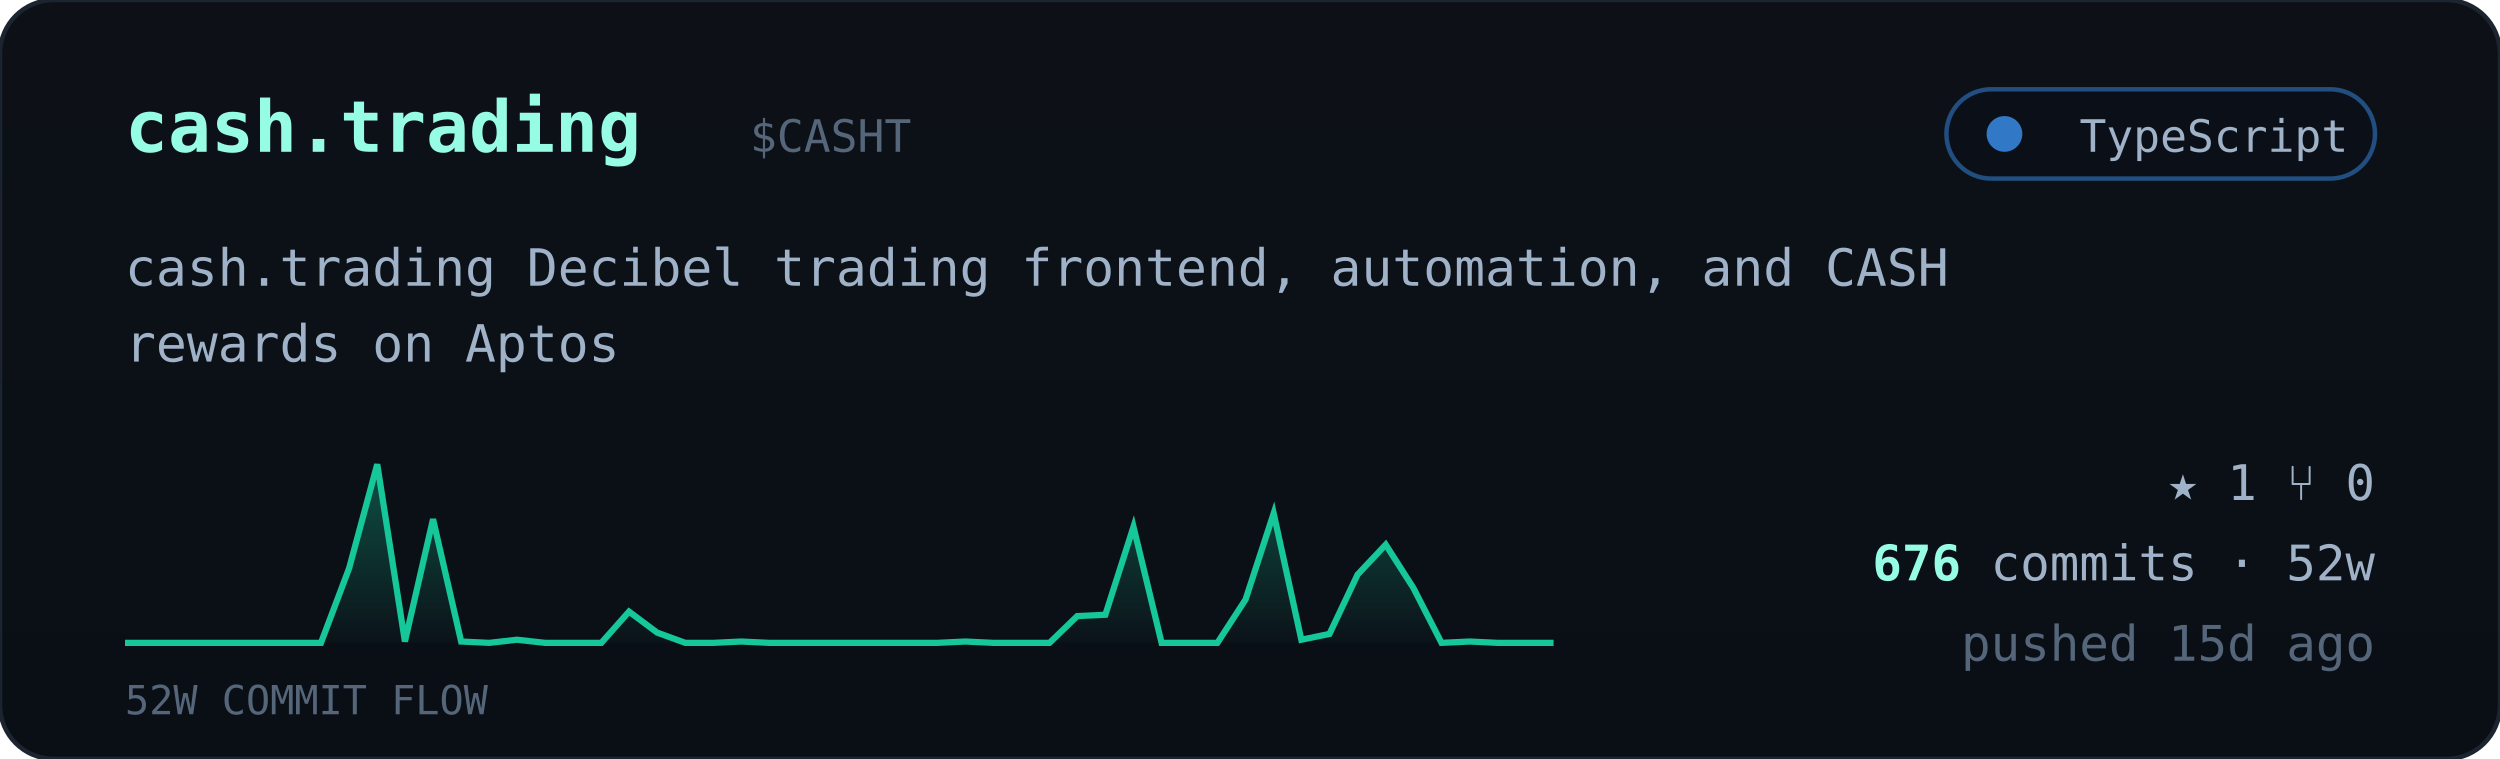
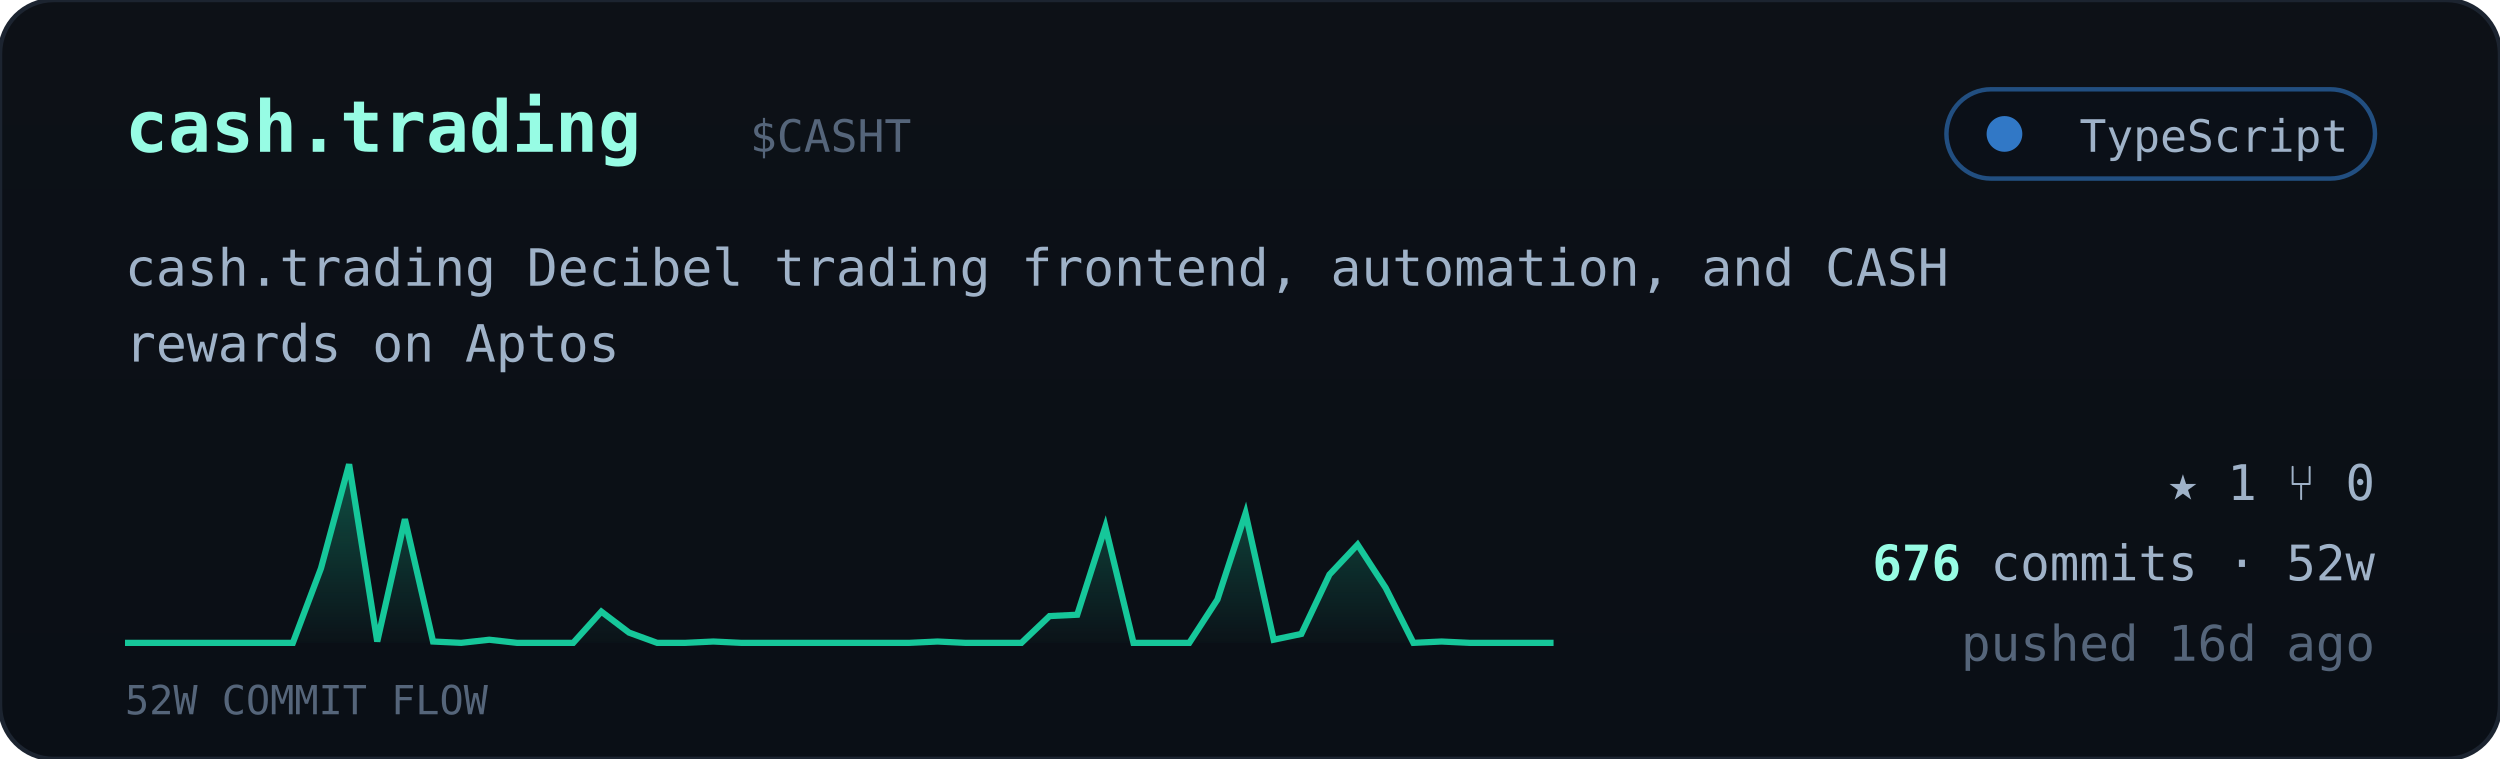
<svg xmlns="http://www.w3.org/2000/svg" viewBox="0 0 560 170" width="560" font-family="ui-monospace,'JetBrains Mono','SF Mono',Menlo,Consolas,monospace">
  <defs>
    <linearGradient id="cardbg" x1="0" y1="0" x2="0" y2="1">
      <stop offset="0" stop-color="#0d1117" />
      <stop offset="1" stop-color="#0a0f16" />
    </linearGradient>
    <linearGradient id="sparkfill" x1="0" y1="0" x2="0" y2="1">
      <stop offset="0" stop-color="#16c79a" stop-opacity="0.35" />
      <stop offset="1" stop-color="#16c79a" stop-opacity="0.02" />
    </linearGradient>
  </defs>
  <rect width="560" height="170" rx="12" fill="url(#cardbg)" stroke="#1c2430" />
  <text x="28" y="34" font-size="16" font-weight="700" fill="#97fce4">cash.trading</text>
  <text x="168.0" y="34" font-size="10" fill="#55657a">$CASHT</text>
  <g>
    <rect x="436" y="20" width="96" height="20" rx="10" fill="#0b1018" stroke="#3178c6" stroke-opacity="0.6" />
    <circle cx="449" cy="30" r="4" fill="#3178c6" />
    <text x="526" y="34" text-anchor="end" font-size="10" fill="#9fb2c8">TypeScript</text>
  </g>
  <text x="28" y="64" font-size="11.5" fill="#9fb2c8">cash.trading Decibel trading frontend, automation, and CASH</text>
  <text x="28" y="81" font-size="11.5" fill="#9fb2c8">rewards on Aptos</text>
-   <polygon points="28,144 28.0,144.0 34.3,144.0 40.5,144.0 46.8,144.0 53.1,144.0 59.4,144.0 65.6,144.0 71.9,144.0 78.2,127.3 84.5,104.0 90.7,143.7 97.0,116.3 103.3,143.7 109.6,144.0 115.8,143.3 122.1,144.0 128.4,144.0 134.7,144.0 140.9,137.0 147.2,141.7 153.5,144.0 159.8,144.0 166.0,143.7 172.3,144.0 178.6,144.0 184.9,144.0 191.1,144.0 197.4,144.0 203.7,144.0 210.0,144.0 216.2,143.7 222.5,144.0 228.8,144.0 235.1,144.0 241.3,138.0 247.6,137.7 253.9,118.0 260.2,144.0 266.4,144.0 272.7,144.0 279.0,134.3 285.3,115.0 291.5,143.3 297.8,142.0 304.1,128.7 310.4,122.0 316.6,131.7 322.9,144.0 329.2,143.7 335.5,144.0 341.7,144.0 348.0,144.0 348,144" fill="url(#sparkfill)" />
-   <polyline points="28.0,144.0 34.3,144.0 40.5,144.0 46.8,144.0 53.1,144.0 59.4,144.0 65.6,144.0 71.9,144.0 78.2,127.3 84.5,104.0 90.7,143.7 97.0,116.3 103.3,143.7 109.6,144.0 115.8,143.3 122.1,144.0 128.4,144.0 134.7,144.0 140.9,137.0 147.2,141.7 153.5,144.0 159.8,144.0 166.0,143.7 172.3,144.0 178.6,144.0 184.9,144.0 191.1,144.0 197.4,144.0 203.7,144.0 210.0,144.0 216.2,143.7 222.5,144.0 228.8,144.0 235.1,144.0 241.3,138.0 247.6,137.7 253.9,118.0 260.2,144.0 266.4,144.0 272.7,144.0 279.0,134.3 285.3,115.0 291.5,143.3 297.8,142.0 304.1,128.7 310.4,122.0 316.6,131.7 322.9,144.0 329.2,143.7 335.5,144.0 341.7,144.0 348.0,144.0" fill="none" stroke="#16c79a" stroke-width="1.4" />
+   <polygon points="28,144 28.0,144.0 34.3,144.0 40.5,144.0 46.8,144.0 53.1,144.0 59.4,144.0 65.6,144.0 71.9,127.3 78.2,104.0 84.5,143.7 90.7,116.3 97.0,143.7 103.3,144.0 109.6,143.3 115.8,144.0 122.1,144.0 128.4,144.0 134.7,137.0 140.9,141.7 147.2,144.0 153.5,144.0 159.8,143.7 166.0,144.0 172.3,144.0 178.6,144.0 184.9,144.0 191.1,144.0 197.4,144.0 203.7,144.0 210.0,143.7 216.2,144.0 222.5,144.0 228.8,144.0 235.1,138.0 241.3,137.7 247.6,118.0 253.9,144.0 260.2,144.0 266.4,144.0 272.7,134.3 279.0,115.0 285.3,143.3 291.5,142.0 297.8,128.7 304.1,122.0 310.4,131.7 316.6,144.0 322.9,143.7 329.2,144.0 335.5,144.0 341.7,144.0 348.0,144.0 348,144" fill="url(#sparkfill)" />
+   <polyline points="28.0,144.0 34.3,144.0 40.5,144.0 46.8,144.0 53.1,144.0 59.4,144.0 65.6,144.0 71.9,127.3 78.2,104.0 84.5,143.7 90.7,116.3 97.0,143.7 103.3,144.0 109.6,143.3 115.8,144.0 122.1,144.0 128.4,144.0 134.7,137.0 140.9,141.7 147.2,144.0 153.5,144.0 159.8,143.7 166.0,144.0 172.3,144.0 178.6,144.0 184.9,144.0 191.1,144.0 197.4,144.0 203.7,144.0 210.0,143.7 216.2,144.0 222.5,144.0 228.8,144.0 235.1,138.0 241.3,137.7 247.6,118.0 253.9,144.0 260.2,144.0 266.4,144.0 272.7,134.3 279.0,115.0 285.3,143.3 291.5,142.0 297.8,128.7 304.1,122.0 310.4,131.7 316.6,144.0 322.9,143.7 329.2,144.0 335.5,144.0 341.7,144.0 348.0,144.0" fill="none" stroke="#16c79a" stroke-width="1.4" />
  <text x="28" y="160" font-size="9" fill="#55657a">52W COMMIT FLOW</text>
  <g font-size="11" fill="#9fb2c8">
    <text x="532" y="112" text-anchor="end">★ 1   ⑂ 0</text>
    <text x="532" y="130" text-anchor="end">
      <tspan fill="#97fce4" font-weight="700">676</tspan> commits · 52w</text>
-     <text x="532" y="148" text-anchor="end" fill="#55657a">pushed 15d ago</text>
+     <text x="532" y="148" text-anchor="end" fill="#55657a">pushed 16d ago</text>
  </g>
</svg>
